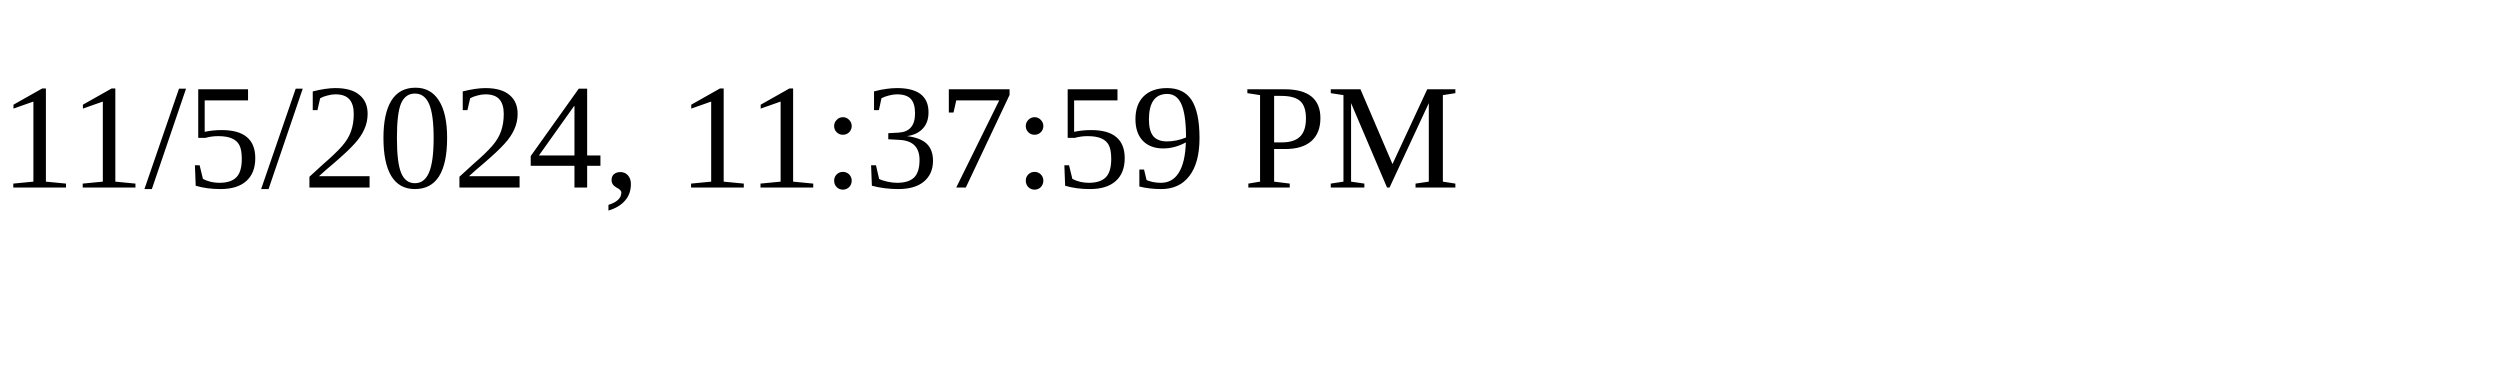
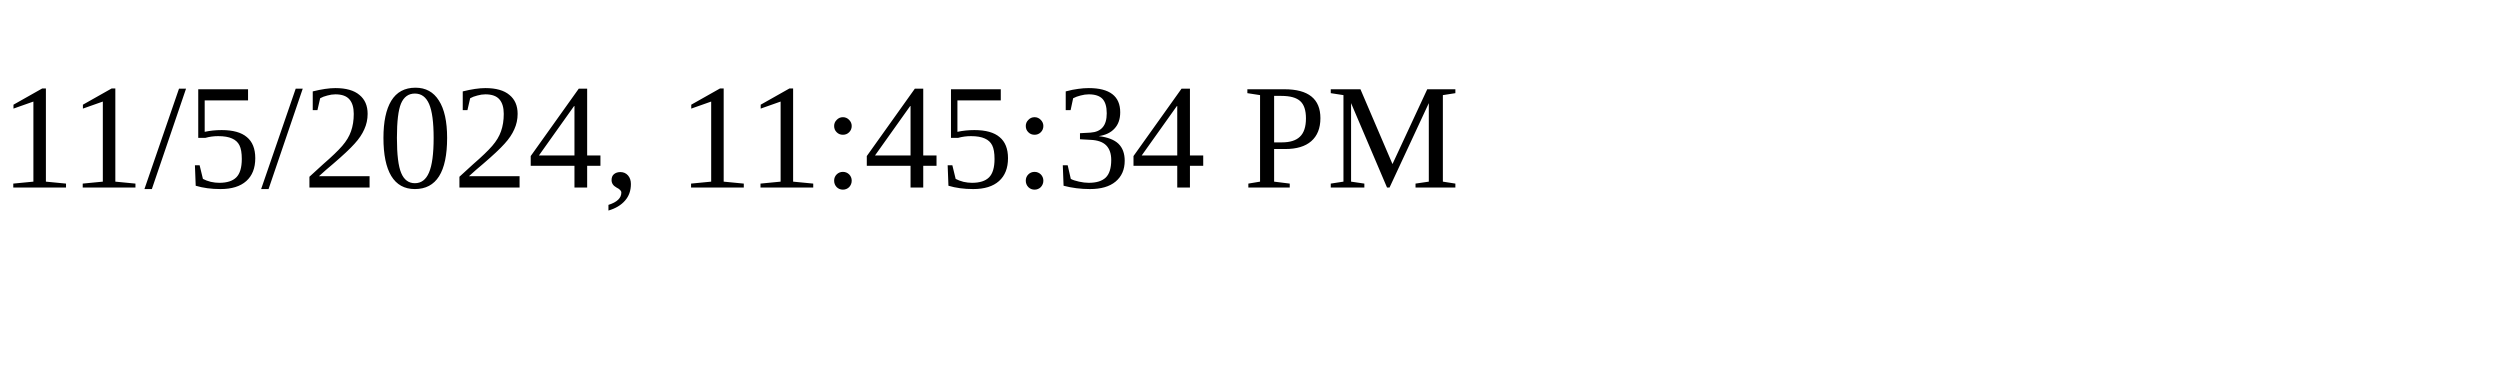
<svg xmlns="http://www.w3.org/2000/svg" height="30" width="200">
-   <text x="0" y="15">11/5/2024, 11:37:59 PM</text>
+   <text x="0" y="15">11/5/2024, 11:45:34 PM</text>
</svg>
